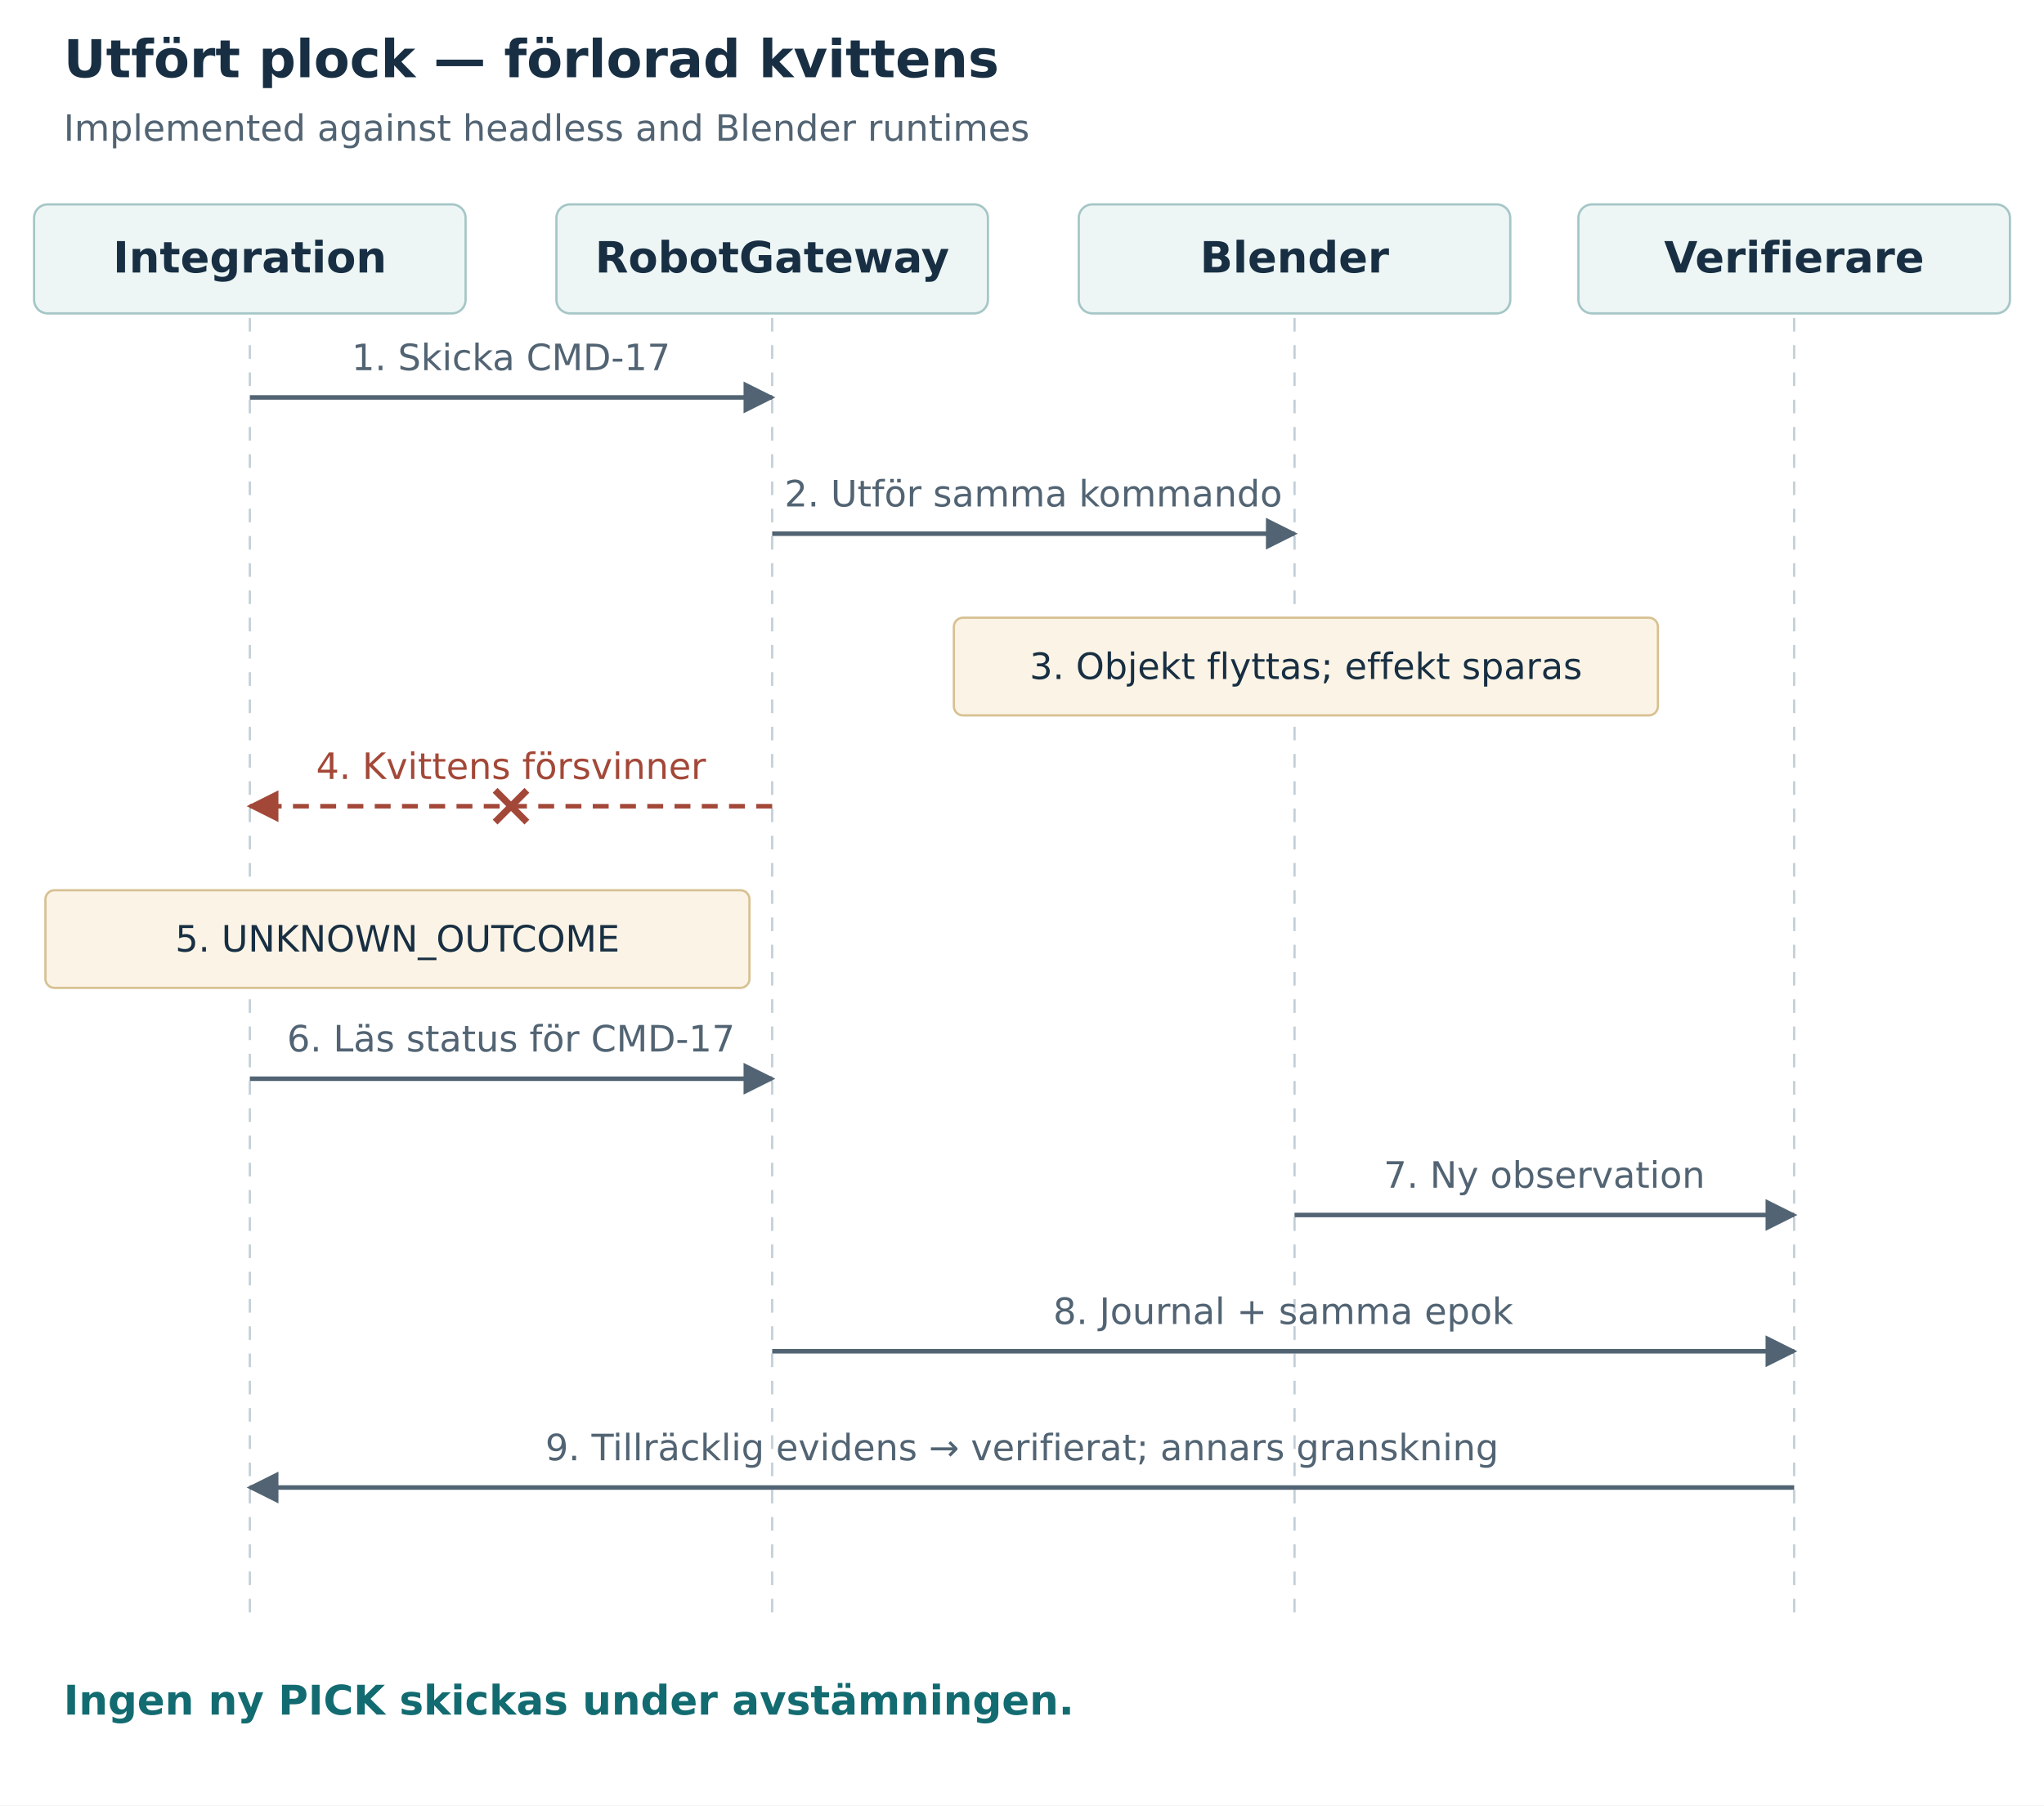
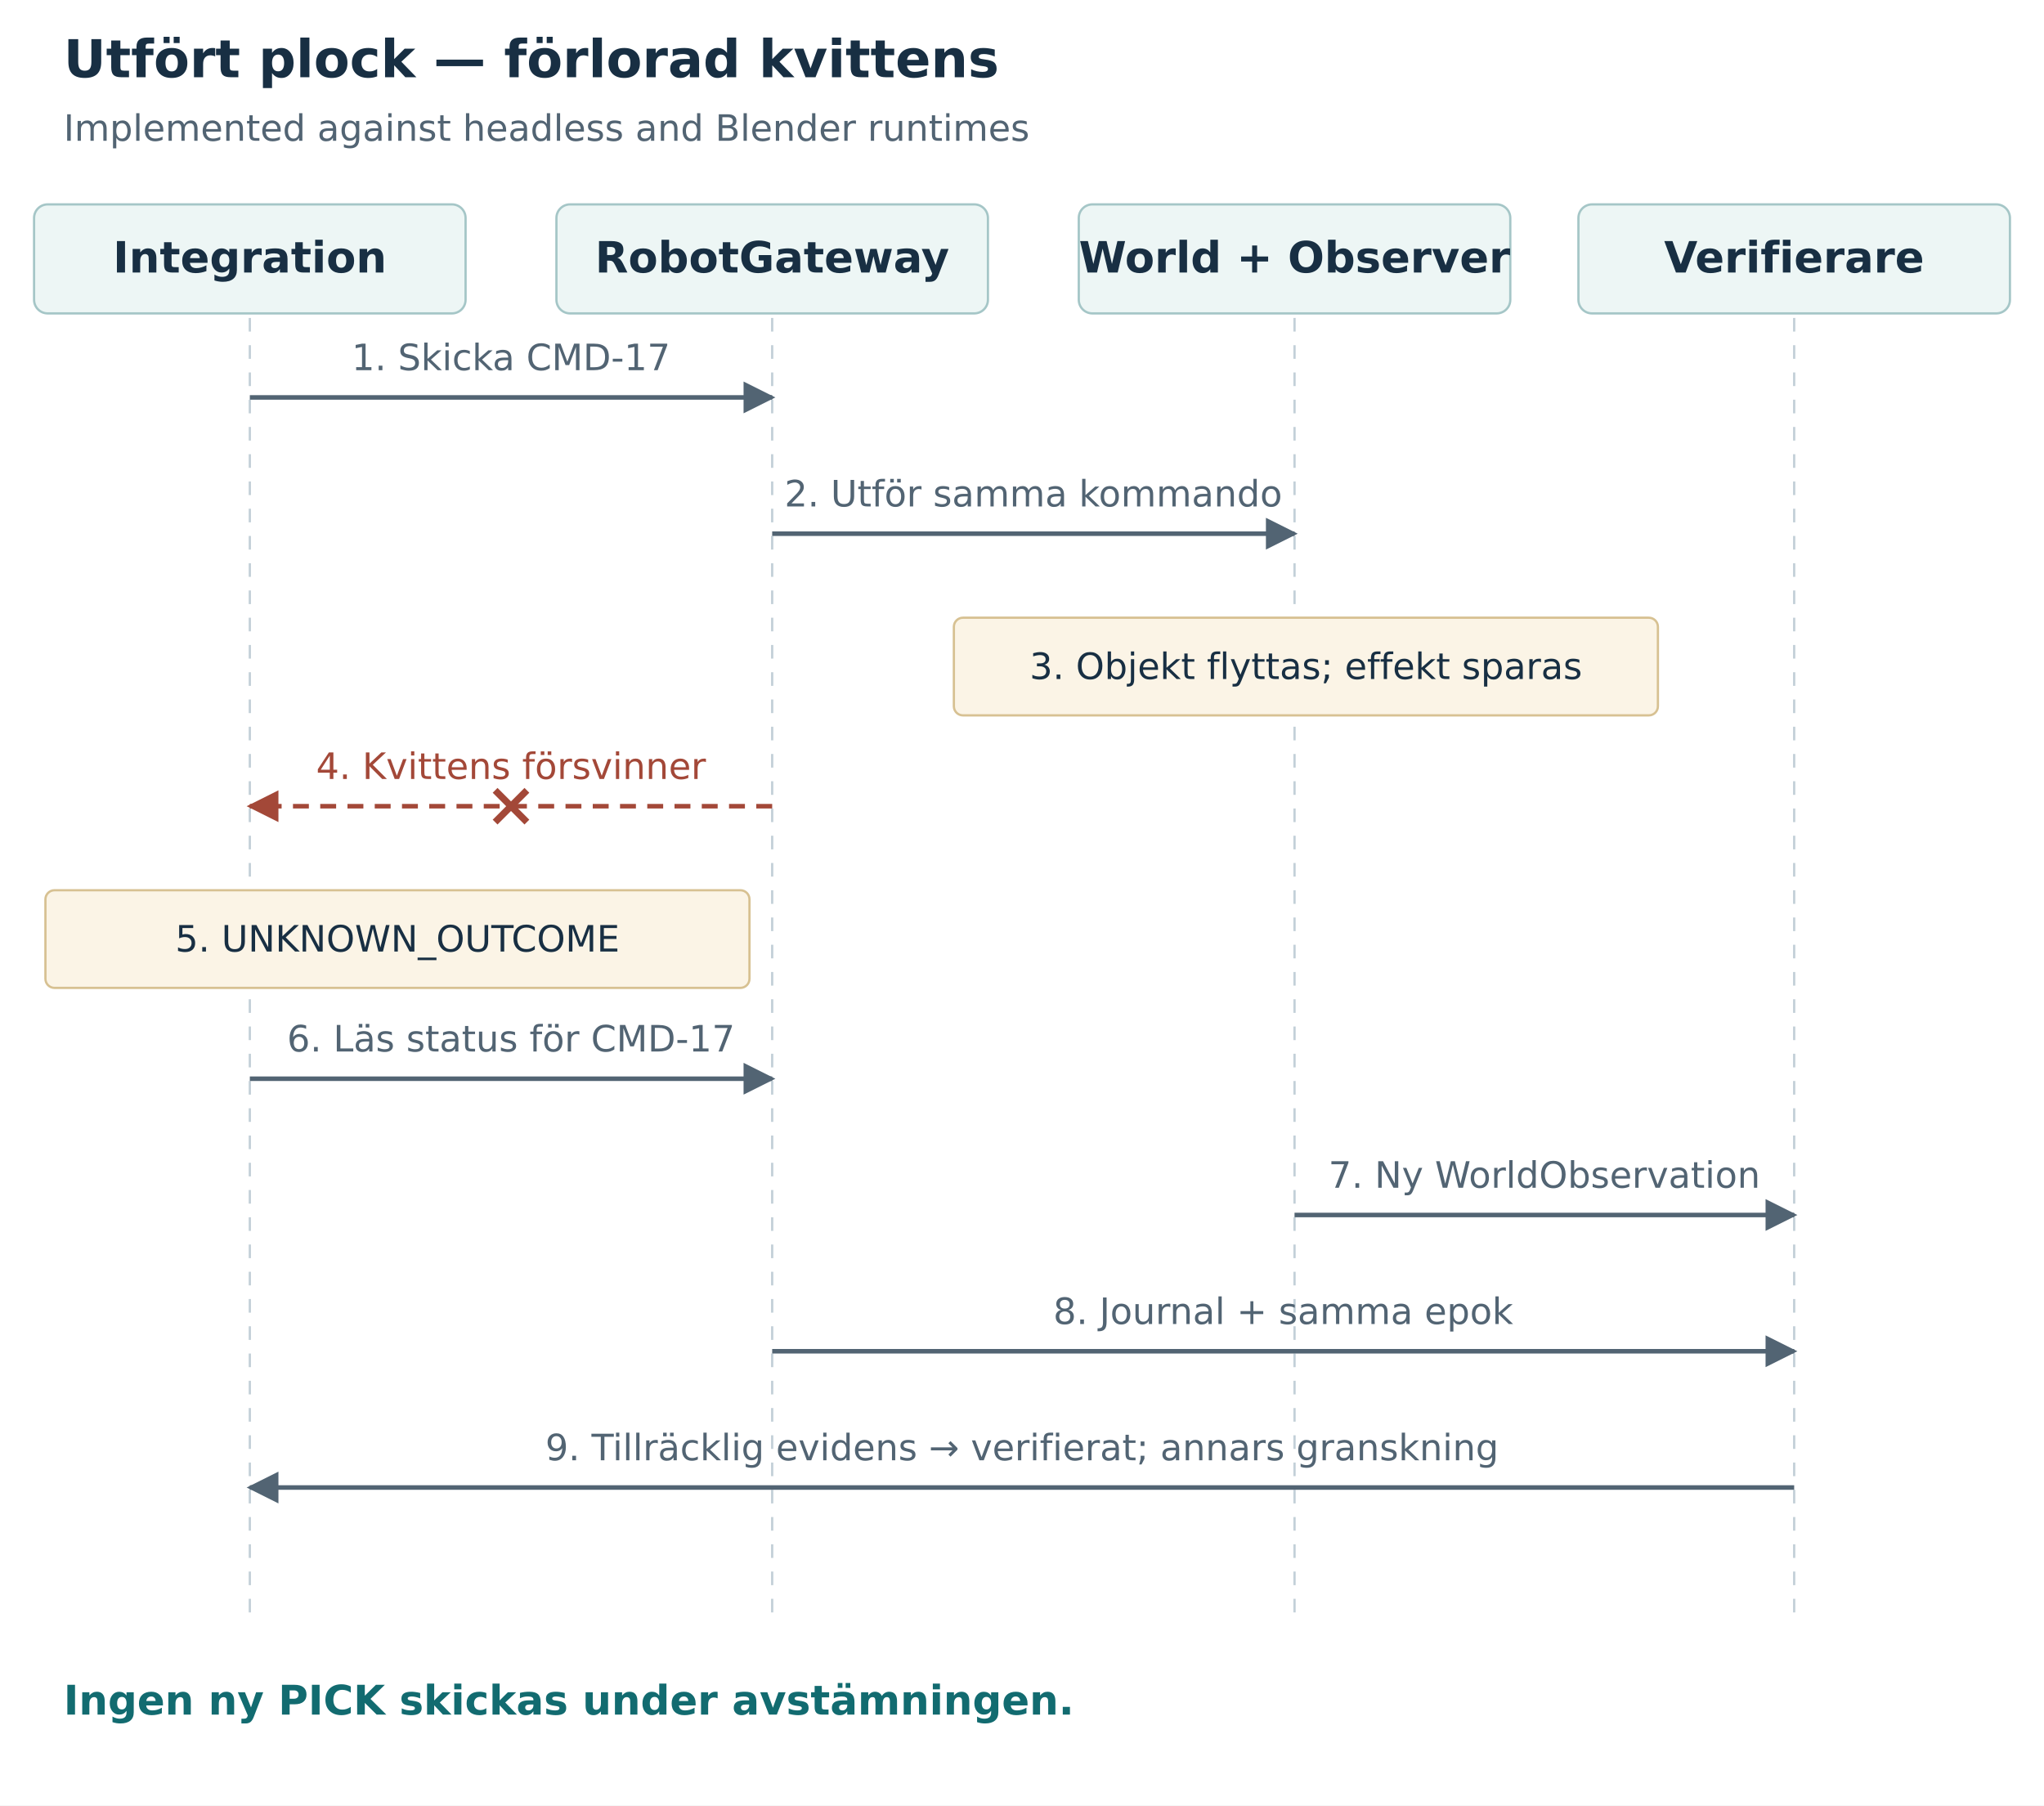
<svg xmlns="http://www.w3.org/2000/svg" width="900" height="795" viewBox="0 0 900 795" role="img" aria-labelledby="title desc">
  <defs>
    <marker id="arrow" viewBox="0 0 10 10" refX="9" refY="5" markerWidth="7" markerHeight="7" orient="auto-start-reverse">
      <path d="M 0 0 L 10 5 L 0 10 z" fill="#526473" />
    </marker>
    <marker id="red" viewBox="0 0 10 10" refX="9" refY="5" markerWidth="7" markerHeight="7" orient="auto">
      <path d="M 0 0 L 10 5 L 0 10 z" fill="#a34838" />
    </marker>
  </defs>
  <rect width="100%" height="100%" fill="white" />
  <g font-family="DejaVu Sans, Arial, sans-serif">
    <text x="28" y="34" font-size="23" text-anchor="start" fill="#182f43" font-weight="700">Utfört plock — förlorad kvittens</text>
    <text x="28" y="62" font-size="16" text-anchor="start" fill="#526473" font-weight="400">Implemented against headless and Blender runtimes</text>
    <rect x="15" y="90" width="190" height="48" rx="6" fill="#edf6f5" stroke="#a5c6c7" />
    <text x="110" y="120" font-size="19" text-anchor="middle" fill="#182f43" font-weight="700">Integration</text>
    <path d="M 110 140 V 710" stroke="#c3d0d8" stroke-dasharray="6 6" />
    <rect x="245" y="90" width="190" height="48" rx="6" fill="#edf6f5" stroke="#a5c6c7" />
    <text x="340" y="120" font-size="19" text-anchor="middle" fill="#182f43" font-weight="700">RobotGateway</text>
    <path d="M 340 140 V 710" stroke="#c3d0d8" stroke-dasharray="6 6" />
    <rect x="475" y="90" width="190" height="48" rx="6" fill="#edf6f5" stroke="#a5c6c7" />
-     <text x="570" y="120" font-size="19" text-anchor="middle" fill="#182f43" font-weight="700">Blender</text>
+     <text x="570" y="120" font-size="19" text-anchor="middle" fill="#182f43" font-weight="700">World + Observer</text>
    <path d="M 570 140 V 710" stroke="#c3d0d8" stroke-dasharray="6 6" />
    <rect x="695" y="90" width="190" height="48" rx="6" fill="#edf6f5" stroke="#a5c6c7" />
    <text x="790" y="120" font-size="19" text-anchor="middle" fill="#182f43" font-weight="700">Verifierare</text>
    <path d="M 790 140 V 710" stroke="#c3d0d8" stroke-dasharray="6 6" />
    <path d="M 110 175 H 340" stroke="#526473" stroke-width="2" marker-end="url(#arrow)" />
    <text x="225" y="163" font-size="16" text-anchor="middle" fill="#526473" font-weight="400">1. Skicka CMD-17</text>
    <path d="M 340 235 H 570" stroke="#526473" stroke-width="2" marker-end="url(#arrow)" />
    <text x="455" y="223" font-size="16" text-anchor="middle" fill="#526473" font-weight="400">2. Utför samma kommando</text>
    <rect x="420" y="272" width="310" height="43" rx="4" fill="#fbf4e6" stroke="#d7c192" />
    <text x="575" y="299" font-size="16" text-anchor="middle" fill="#182f43" font-weight="400">3. Objekt flyttas; effekt sparas</text>
    <path d="M 340 355 H 110" stroke="#a34838" stroke-width="2" marker-end="url(#red)" stroke-dasharray="7 5" />
    <text x="225" y="343" font-size="16" text-anchor="middle" fill="#a34838" font-weight="400">4. Kvittens försvinner</text>
    <path d="M 218.0 348 l 14 14 M 218.0 362 l 14 -14" stroke="#a34838" stroke-width="3" />
    <rect x="20" y="392" width="310" height="43" rx="4" fill="#fbf4e6" stroke="#d7c192" />
    <text x="175" y="419" font-size="16" text-anchor="middle" fill="#182f43" font-weight="400">5. UNKNOWN_OUTCOME</text>
    <path d="M 110 475 H 340" stroke="#526473" stroke-width="2" marker-end="url(#arrow)" />
    <text x="225" y="463" font-size="16" text-anchor="middle" fill="#526473" font-weight="400">6. Läs status för CMD-17</text>
    <path d="M 570 535 H 790" stroke="#526473" stroke-width="2" marker-end="url(#arrow)" />
-     <text x="680" y="523" font-size="16" text-anchor="middle" fill="#526473" font-weight="400">7. Ny observation</text>
+     <text x="680" y="523" font-size="16" text-anchor="middle" fill="#526473" font-weight="400">7. Ny WorldObservation</text>
    <path d="M 340 595 H 790" stroke="#526473" stroke-width="2" marker-end="url(#arrow)" />
    <text x="565" y="583" font-size="16" text-anchor="middle" fill="#526473" font-weight="400">8. Journal + samma epok</text>
    <path d="M 790 655 H 110" stroke="#526473" stroke-width="2" marker-end="url(#arrow)" />
    <text x="450" y="643" font-size="16" text-anchor="middle" fill="#526473" font-weight="400">9. Tillräcklig evidens → verifierat; annars granskning</text>
    <text x="28" y="755" font-size="18" text-anchor="start" fill="#126b70" font-weight="700">Ingen ny PICK skickas under avstämningen.</text>
  </g>
</svg>
